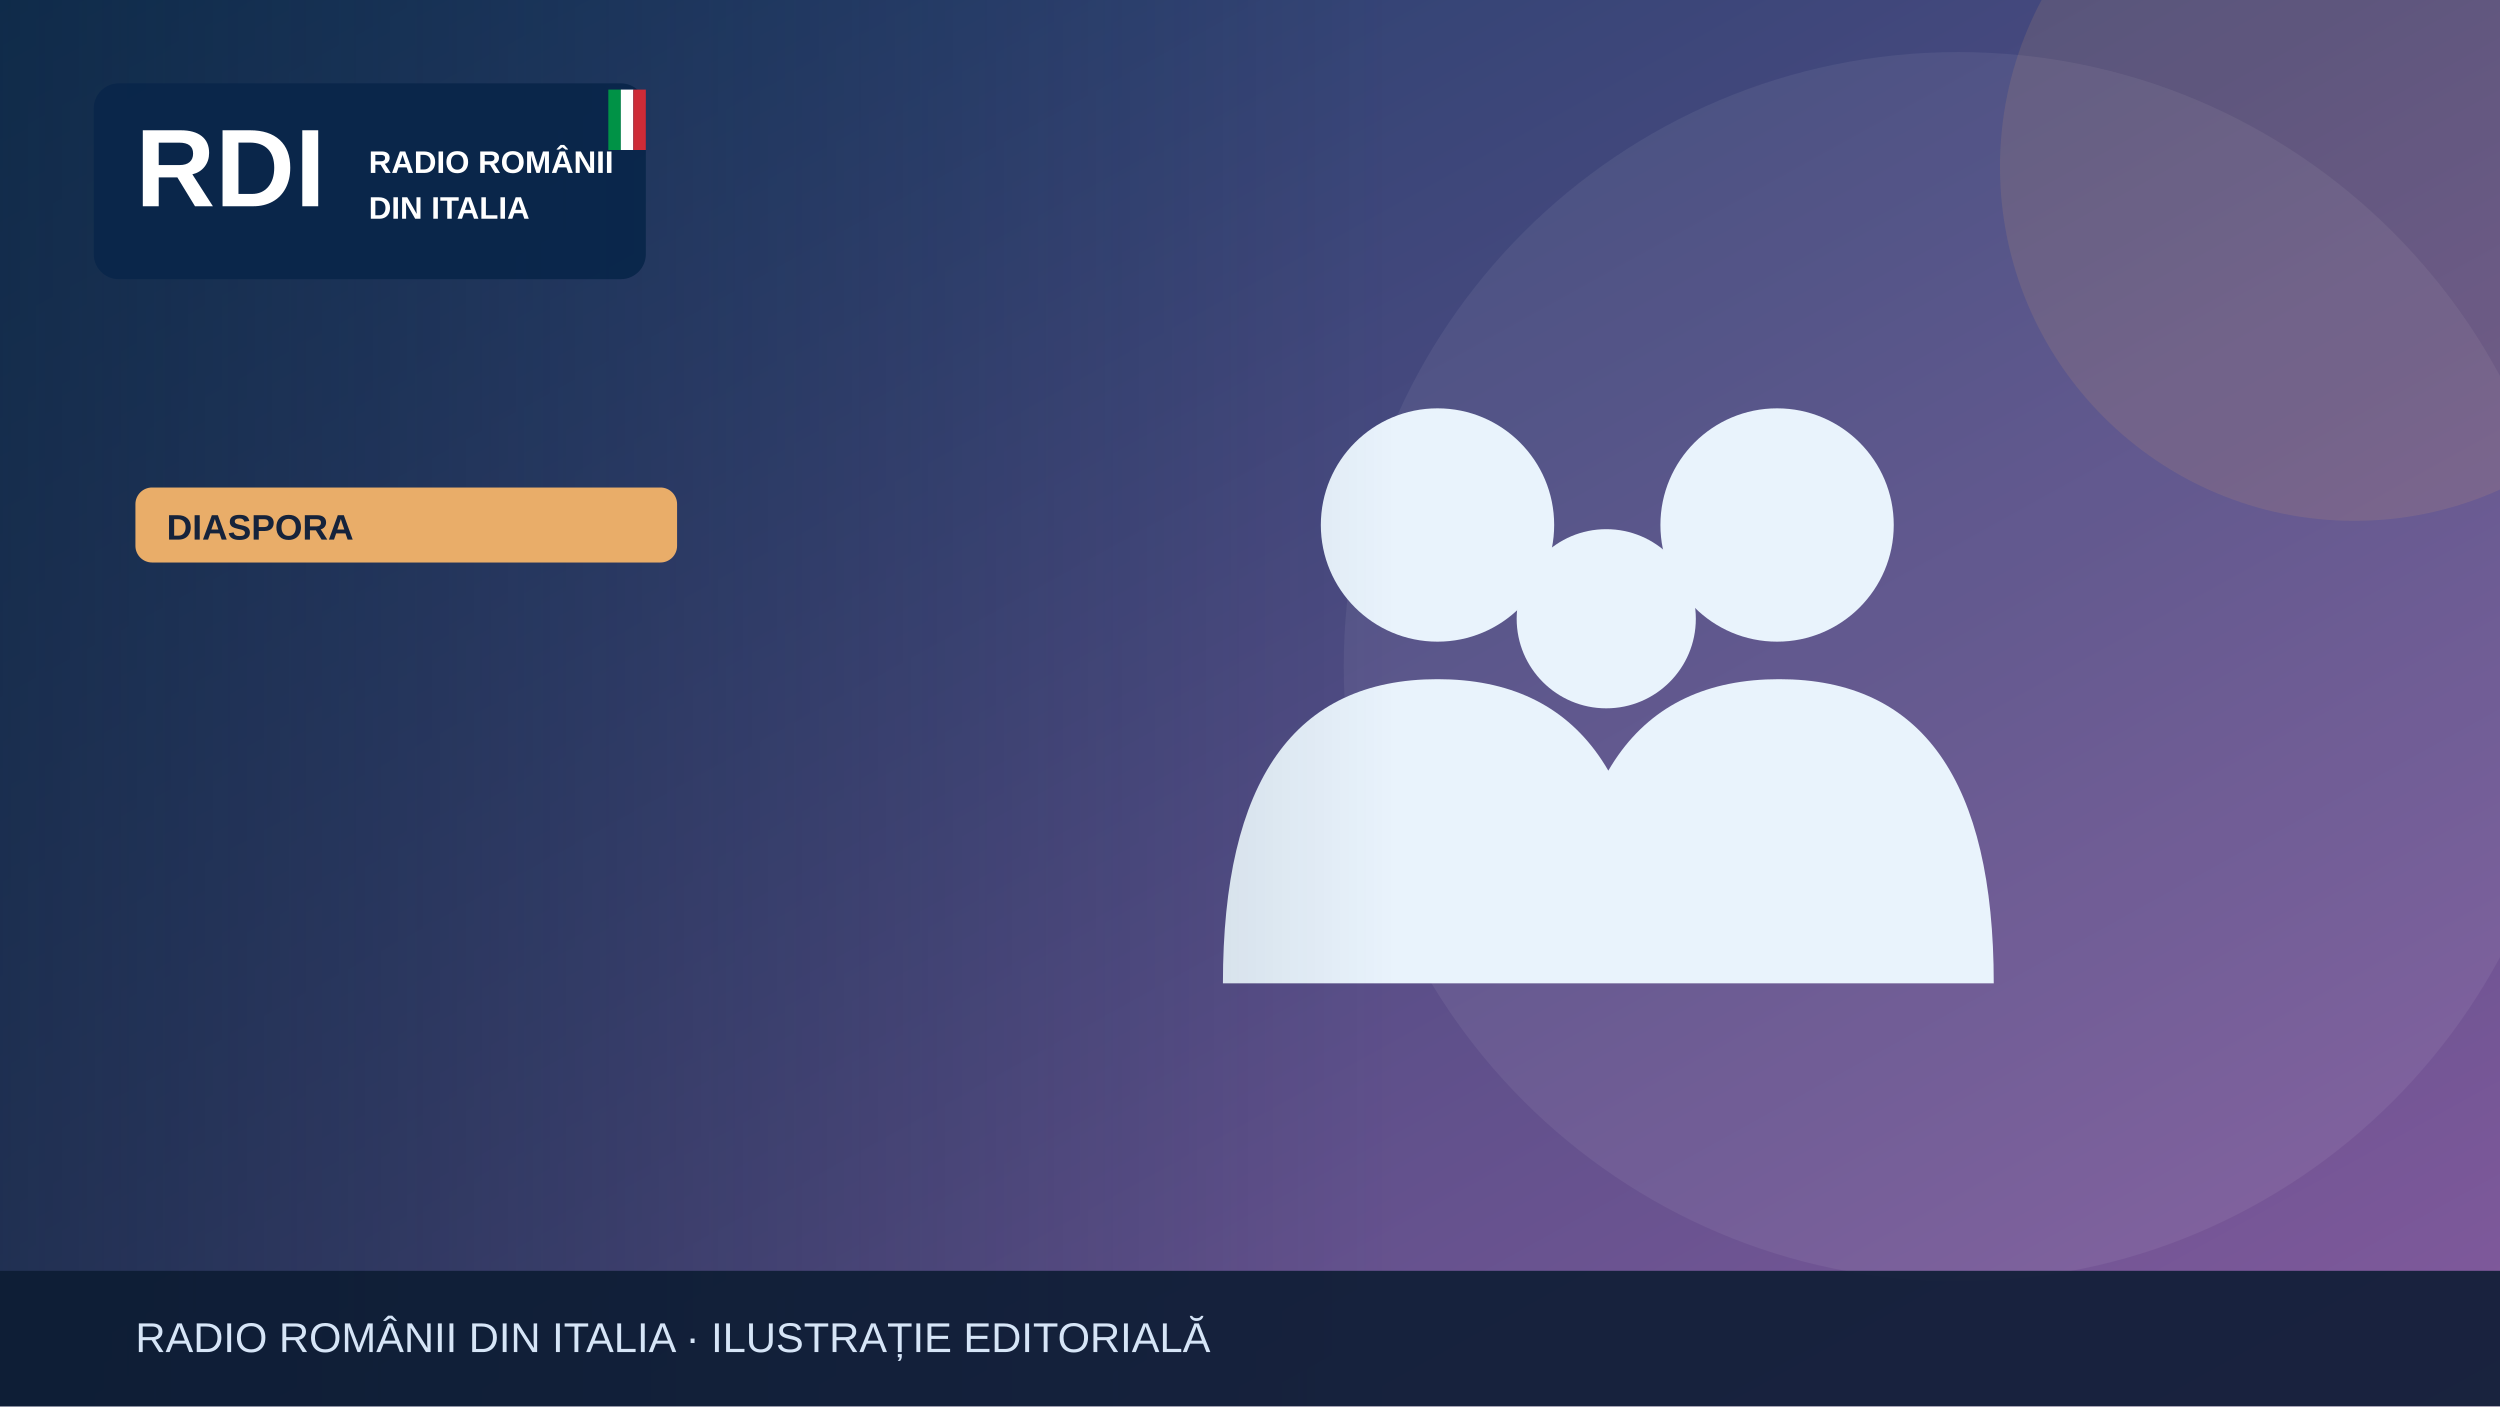
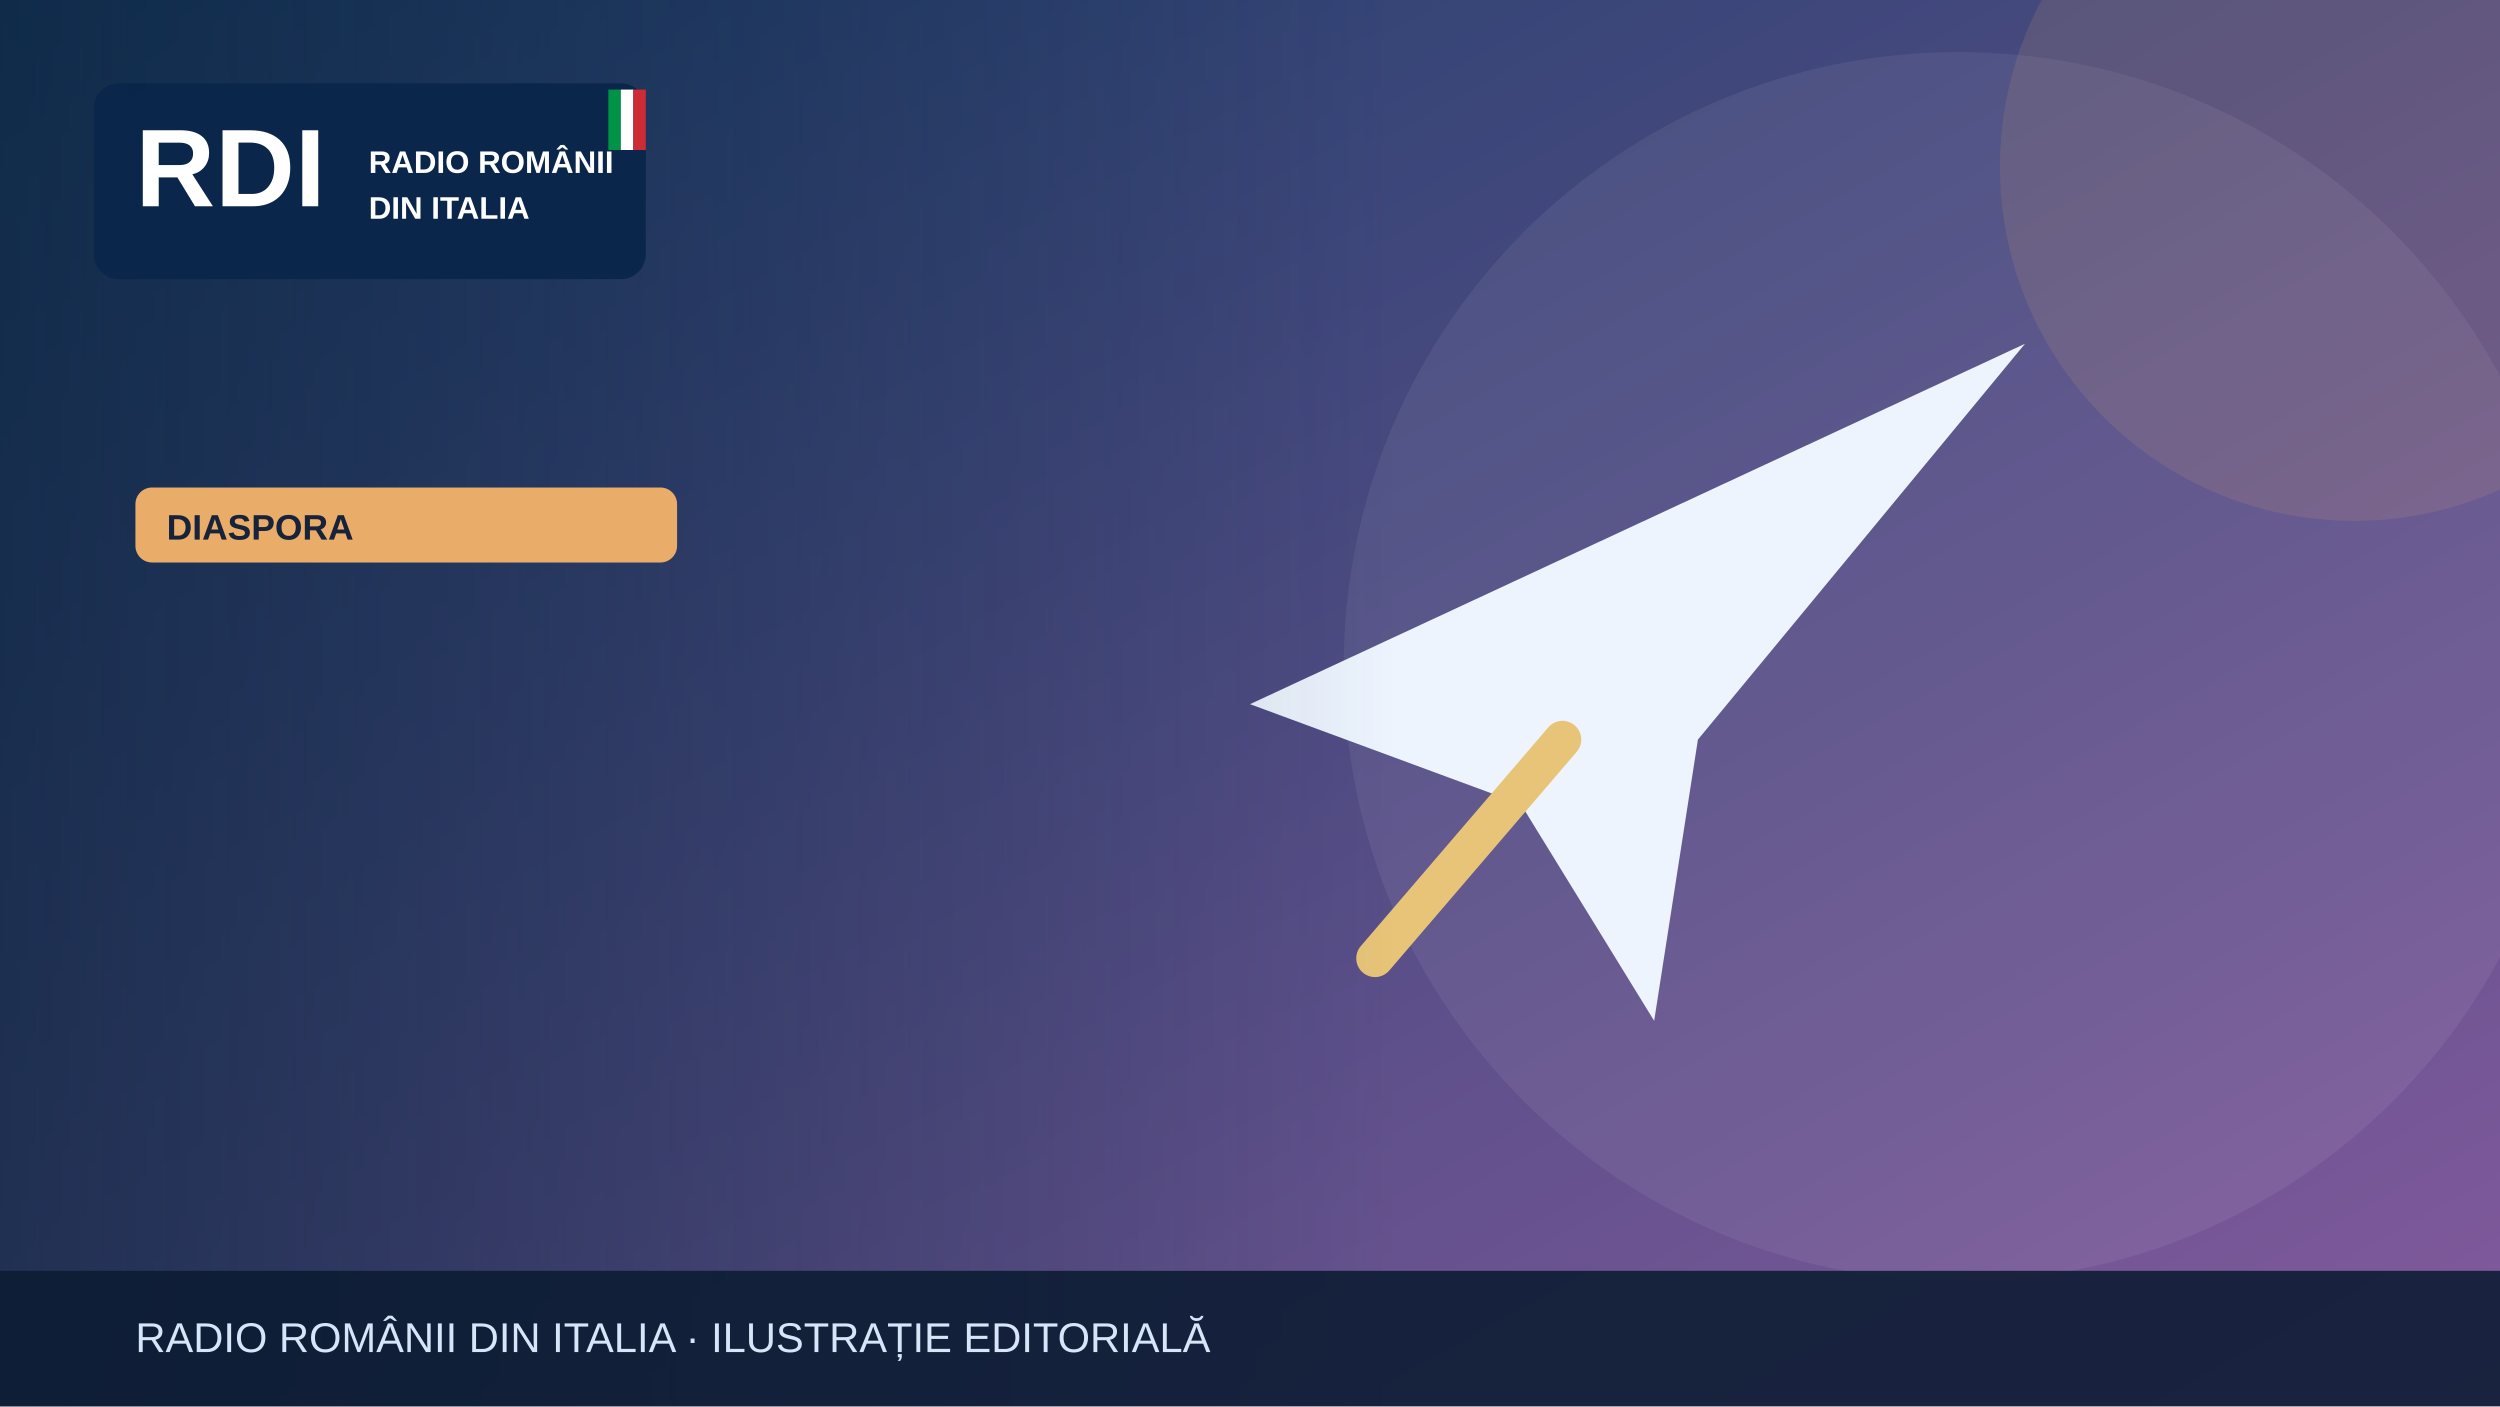
<svg xmlns="http://www.w3.org/2000/svg" width="1200" height="675" viewBox="0 0 1200 675" role="img" aria-label="Illustrazione editoriale RDI">
  <defs>
    <linearGradient id="bg" x2="1" y2="1">
      <stop stop-color="#183c67" />
      <stop offset="1" stop-color="#835a9d" />
    </linearGradient>
    <linearGradient id="shade">
      <stop stop-color="#0b223a" stop-opacity=".65" />
      <stop offset="1" stop-color="#0b223a" stop-opacity="0" />
    </linearGradient>
  </defs>
  <rect width="1200" height="675" fill="url(#bg)" />
  <circle cx="940" cy="320" r="295" fill="#fff" opacity=".065" />
  <circle cx="1130" cy="80" r="170" fill="#e9ad69" opacity=".13" />
  <g>
-     <g fill="#e9f3fc">
-       <circle cx="690" cy="252" r="56" />
-       <circle cx="853" cy="252" r="56" />
-       <circle cx="771" cy="297" r="43" />
-       <path d="M587 472q0-146 103-146t103 146Zm164 0q0-146 103-146t103 146Z" />
-     </g>
+     <path d="M600 338 972 165 815 355 794 490 730 386Z" fill="#edf4fe" />
+     <path d="m750 355-90 105" stroke="#e7c477" stroke-width="18" stroke-linecap="round" />
  </g>
  <rect x="0" y="0" width="670" height="675" fill="url(#shade)" />
  <rect x="45" y="40" width="265" height="94" rx="12" fill="#09264a" opacity=".97" />
  <text x="65" y="99" font-family="Arial,sans-serif" font-size="53" font-weight="900" fill="white">RDI</text>
  <text x="177" y="83" font-family="Arial,sans-serif" font-size="15" font-weight="800" fill="white">RADIO ROMÂNII</text>
  <text x="177" y="105" font-family="Arial,sans-serif" font-size="15" font-weight="800" fill="white">DIN ITALIA</text>
  <rect x="292" y="43" width="6" height="29" fill="#009246" />
  <rect x="298" y="43" width="6" height="29" fill="#fff" />
  <rect x="304" y="43" width="6" height="29" fill="#ce2b37" />
  <rect x="65" y="234" width="260" height="36" rx="8" fill="#e9ad69" />
  <text x="80" y="259" font-family="Arial,sans-serif" font-size="17" font-weight="800" fill="#16233b">DIASPORA</text>
  <rect y="610" width="1200" height="65" fill="#0b1b32" opacity=".88" />
  <text x="65" y="649" font-family="Arial,sans-serif" font-size="20" fill="#d6e5f7">RADIO ROMÂNII DIN ITALIA · ILUSTRAȚIE EDITORIALĂ</text>
</svg>
